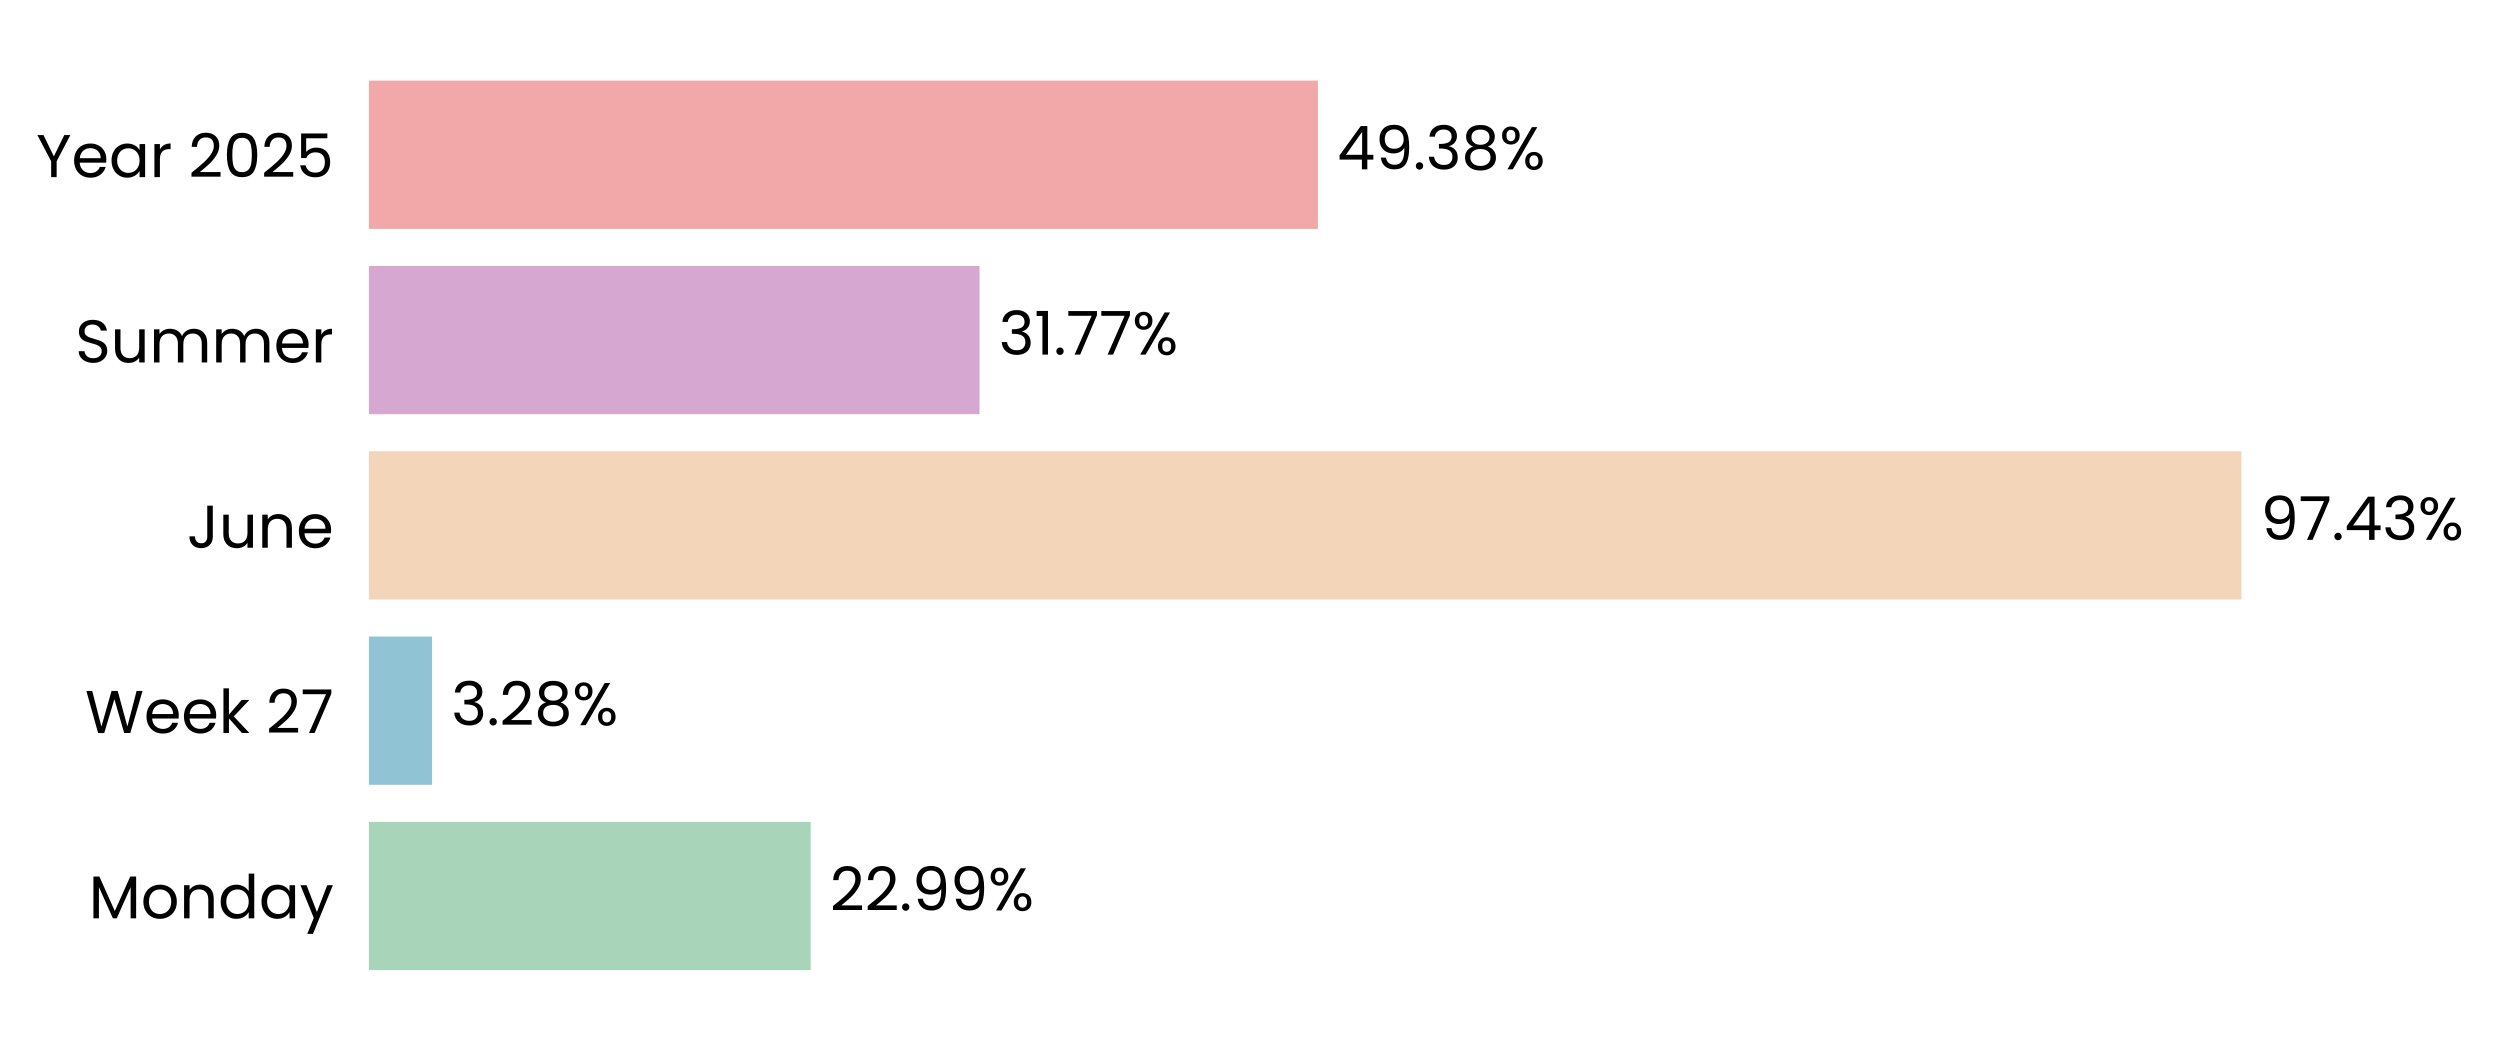
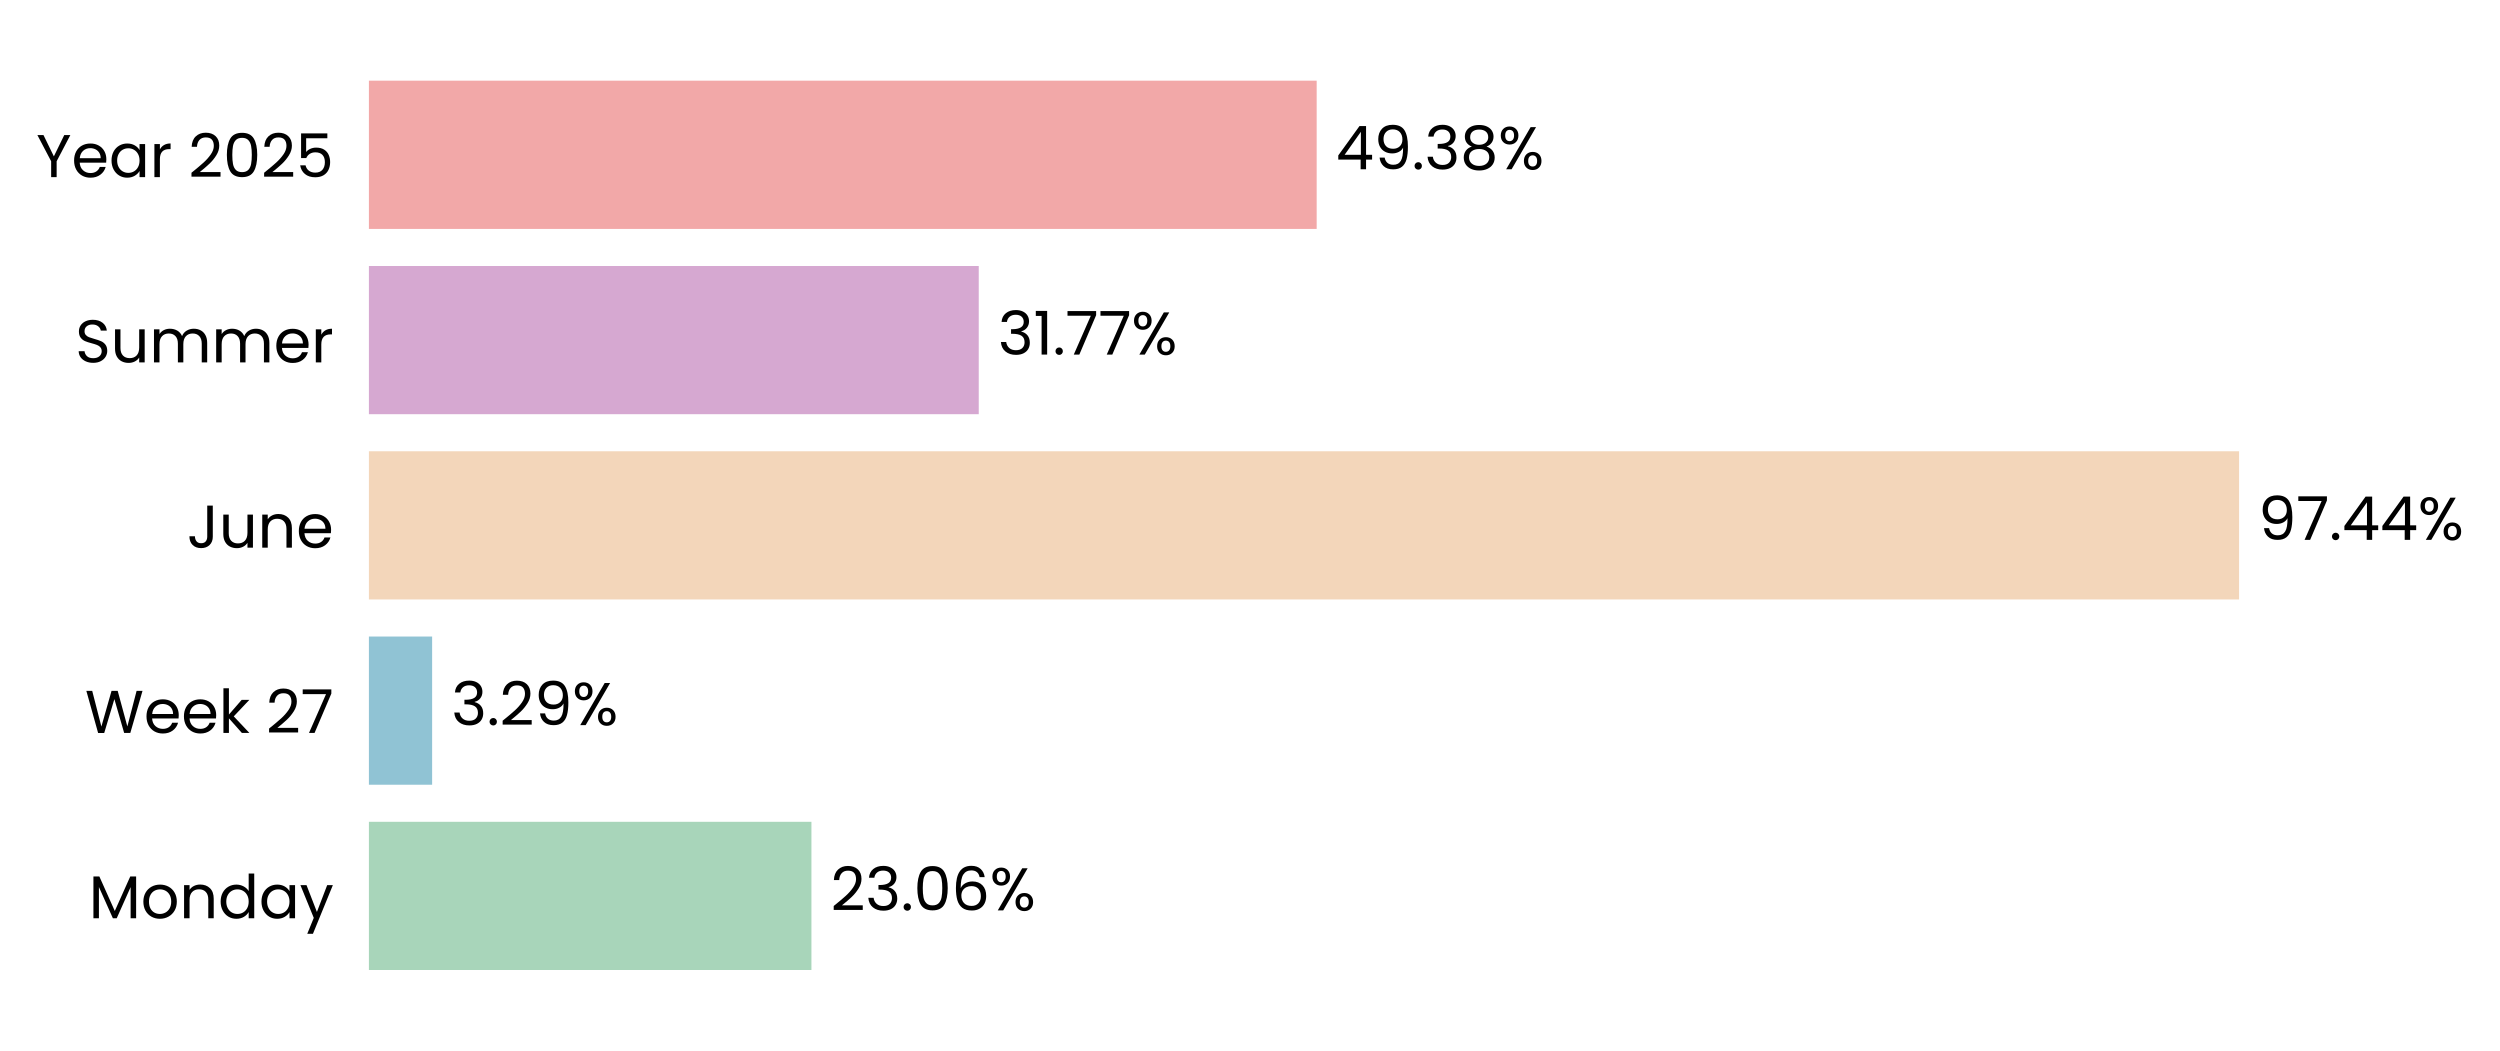
- <svg xmlns="http://www.w3.org/2000/svg" xmlns:xlink="http://www.w3.org/1999/xlink" width="496.775pt" height="208.8pt" viewBox="0 0 496.775 208.8" version="1.1">
+ <svg xmlns="http://www.w3.org/2000/svg" xmlns:xlink="http://www.w3.org/1999/xlink" width="496.812pt" height="208.8pt" viewBox="0 0 496.812 208.8" version="1.1">
  <defs>
    <style type="text/css">*{stroke-linejoin: round; stroke-linecap: butt}</style>
  </defs>
  <g id="figure_1">
    <g id="patch_1">
-       <path d="M 0 208.8  L 496.775 208.8  L 496.775 0  L 0 0  L 0 208.8  z " style="fill: none" />
+       <path d="M 0 208.8  L 496.812 208.8  L 496.812 0  L 0 0  L 0 208.8  z " style="fill: none" />
    </g>
    <g id="axes_1">
      <g id="patch_2">
-         <path d="M 73.311 201.6  L 455.202 201.6  L 455.202 7.2  L 73.311 7.2  L 73.311 201.6  z " style="fill: none" />
+         <path d="M 73.311 201.6  L 454.743 201.6  L 454.743 7.2  L 73.311 7.2  L 73.311 201.6  z " style="fill: none" />
      </g>
      <g id="patch_3">
-         <path d="M 73.311 192.764  L 161.093 192.764  L 161.093 163.309  L 73.311 163.309  z " clip-path="url(#peb93b2e1dc)" style="fill: #a8d5ba" />
+         <path d="M 73.311 192.764  L 161.253 192.764  L 161.253 163.309  L 73.311 163.309  z " clip-path="url(#pe0166a5d6a)" style="fill: #a8d5ba" />
      </g>
      <g id="patch_4">
-         <path d="M 73.311 155.945  L 85.852 155.945  L 85.852 126.491  L 73.311 126.491  z " clip-path="url(#peb93b2e1dc)" style="fill: #90c3d4" />
+         <path d="M 73.311 155.945  L 85.874 155.945  L 85.874 126.491  L 73.311 126.491  z " clip-path="url(#pe0166a5d6a)" style="fill: #90c3d4" />
      </g>
      <g id="patch_5">
-         <path d="M 73.311 119.127  L 445.399 119.127  L 445.399 89.673  L 73.311 89.673  z " clip-path="url(#peb93b2e1dc)" style="fill: #f3d6ba" />
+         <path d="M 73.311 119.127  L 444.96 119.127  L 444.96 89.673  L 73.311 89.673  z " clip-path="url(#pe0166a5d6a)" style="fill: #f3d6ba" />
      </g>
      <g id="patch_6">
-         <path d="M 73.311 82.309  L 194.644 82.309  L 194.644 52.855  L 73.311 52.855  z " clip-path="url(#peb93b2e1dc)" style="fill: #d6a8d1" />
+         <path d="M 73.311 82.309  L 194.501 82.309  L 194.501 52.855  L 73.311 52.855  z " clip-path="url(#pe0166a5d6a)" style="fill: #d6a8d1" />
      </g>
      <g id="patch_7">
-         <path d="M 73.311 45.491  L 261.882 45.491  L 261.882 16.036  L 73.311 16.036  z " clip-path="url(#peb93b2e1dc)" style="fill: #f2a8a8" />
+         <path d="M 73.311 45.491  L 261.656 45.491  L 261.656 16.036  L 73.311 16.036  z " clip-path="url(#pe0166a5d6a)" style="fill: #f2a8a8" />
      </g>
      <g id="matplotlib.axis_1">
        <g id="ytick_1">
          <g id="text_1">
            <g transform="translate(17.64187 182.4764) scale(0.12 -0.12)">
              <defs>
                <path id="Poppins-Regular-4d" d="M 5018 4429  L 5018 0  L 4435 0  L 4435 3302  L 2963 0  L 2554 0  L 1075 3309  L 1075 0  L 493 0  L 493 4429  L 1120 4429  L 2758 768  L 4397 4429  L 5018 4429  z " transform="scale(0.015625)" />
                <path id="Poppins-Regular-6f" d="M 2022 -58  Q 1530 -58 1130 166  Q 730 390 502 803  Q 275 1216 275 1760  Q 275 2298 508 2710  Q 742 3123 1145 3344  Q 1549 3565 2048 3565  Q 2547 3565 2950 3344  Q 3354 3123 3587 2713  Q 3821 2304 3821 1760  Q 3821 1216 3581 803  Q 3341 390 2931 166  Q 2522 -58 2022 -58  z M 2022 454  Q 2336 454 2611 601  Q 2886 749 3056 1043  Q 3226 1338 3226 1760  Q 3226 2182 3059 2476  Q 2893 2771 2624 2915  Q 2355 3059 2042 3059  Q 1722 3059 1456 2915  Q 1190 2771 1030 2476  Q 870 2182 870 1760  Q 870 1331 1027 1036  Q 1184 742 1446 598  Q 1709 454 2022 454  z " transform="scale(0.015625)" />
                <path id="Poppins-Regular-6e" d="M 2202 3571  Q 2842 3571 3238 3184  Q 3635 2797 3635 2067  L 3635 0  L 3059 0  L 3059 1984  Q 3059 2509 2796 2787  Q 2534 3066 2080 3066  Q 1619 3066 1347 2778  Q 1075 2490 1075 1939  L 1075 0  L 493 0  L 493 3507  L 1075 3507  L 1075 3008  Q 1248 3277 1545 3424  Q 1843 3571 2202 3571  z " transform="scale(0.015625)" />
                <path id="Poppins-Regular-64" d="M 275 1766  Q 275 2304 492 2710  Q 710 3117 1091 3341  Q 1472 3565 1946 3565  Q 2355 3565 2707 3376  Q 3059 3187 3245 2880  L 3245 4736  L 3834 4736  L 3834 0  L 3245 0  L 3245 659  Q 3072 346 2733 144  Q 2394 -58 1939 -58  Q 1472 -58 1091 172  Q 710 403 492 819  Q 275 1235 275 1766  z M 3245 1760  Q 3245 2157 3085 2451  Q 2925 2746 2653 2902  Q 2381 3059 2054 3059  Q 1728 3059 1459 2905  Q 1190 2752 1030 2457  Q 870 2163 870 1766  Q 870 1363 1030 1065  Q 1190 768 1459 611  Q 1728 454 2054 454  Q 2381 454 2653 611  Q 2925 768 3085 1065  Q 3245 1363 3245 1760  z " transform="scale(0.015625)" />
                <path id="Poppins-Regular-61" d="M 275 1766  Q 275 2304 492 2710  Q 710 3117 1091 3341  Q 1472 3565 1939 3565  Q 2400 3565 2739 3366  Q 3078 3168 3245 2867  L 3245 3507  L 3834 3507  L 3834 0  L 3245 0  L 3245 653  Q 3072 346 2729 144  Q 2387 -58 1933 -58  Q 1466 -58 1088 172  Q 710 403 492 819  Q 275 1235 275 1766  z M 3245 1760  Q 3245 2157 3085 2451  Q 2925 2746 2653 2902  Q 2381 3059 2054 3059  Q 1728 3059 1459 2905  Q 1190 2752 1030 2457  Q 870 2163 870 1766  Q 870 1363 1030 1065  Q 1190 768 1459 611  Q 1728 454 2054 454  Q 2381 454 2653 611  Q 2925 768 3085 1065  Q 3245 1363 3245 1760  z " transform="scale(0.015625)" />
                <path id="Poppins-Regular-79" d="M 3514 3507  L 1402 -1651  L 800 -1651  L 1491 38  L 77 3507  L 723 3507  L 1824 666  L 2912 3507  L 3514 3507  z " transform="scale(0.015625)" />
              </defs>
              <use xlink:href="#Poppins-Regular-4d" />
              <use xlink:href="#Poppins-Regular-6f" transform="translate(86.09999 0)" />
              <use xlink:href="#Poppins-Regular-6e" transform="translate(150.1 0)" />
              <use xlink:href="#Poppins-Regular-64" transform="translate(214.1 0)" />
              <use xlink:href="#Poppins-Regular-61" transform="translate(281.7 0)" />
              <use xlink:href="#Poppins-Regular-79" transform="translate(349.2999 0)" />
            </g>
          </g>
        </g>
        <g id="ytick_2">
          <g id="text_2">
            <g transform="translate(16.88437 145.6582) scale(0.12 -0.12)">
              <defs>
                <path id="Poppins-Regular-57" d="M 6099 4461  L 4806 0  L 4154 0  L 3117 3590  L 2042 0  L 1395 -6  L 147 4461  L 768 4461  L 1741 678  L 2816 4461  L 3469 4461  L 4493 691  L 5472 4461  L 6099 4461  z " transform="scale(0.015625)" />
                <path id="Poppins-Regular-65" d="M 3693 1888  Q 3693 1722 3674 1536  L 870 1536  Q 902 1018 1225 726  Q 1549 435 2010 435  Q 2387 435 2640 611  Q 2893 787 2995 1082  L 3622 1082  Q 3482 576 3059 259  Q 2637 -58 2010 -58  Q 1510 -58 1116 166  Q 723 390 499 803  Q 275 1216 275 1760  Q 275 2304 492 2713  Q 710 3123 1104 3344  Q 1498 3565 2010 3565  Q 2509 3565 2893 3347  Q 3277 3130 3485 2749  Q 3693 2368 3693 1888  z M 3091 2010  Q 3091 2342 2944 2582  Q 2797 2822 2544 2947  Q 2291 3072 1984 3072  Q 1542 3072 1232 2790  Q 922 2509 877 2010  L 3091 2010  z " transform="scale(0.015625)" />
                <path id="Poppins-Regular-6b" d="M 2451 0  L 1075 1549  L 1075 0  L 493 0  L 493 4736  L 1075 4736  L 1075 1952  L 2426 3507  L 3238 3507  L 1587 1760  L 3245 0  L 2451 0  z " transform="scale(0.015625)" />
                <path id="Poppins-Regular-20" transform="scale(0.015625)" />
                <path id="Poppins-Regular-32" d="M 326 467  Q 1139 1120 1600 1539  Q 2061 1958 2377 2416  Q 2694 2874 2694 3315  Q 2694 3731 2492 3971  Q 2291 4211 1843 4211  Q 1408 4211 1168 3939  Q 928 3667 909 3213  L 346 3213  Q 371 3930 780 4320  Q 1190 4710 1837 4710  Q 2496 4710 2883 4345  Q 3270 3981 3270 3341  Q 3270 2810 2953 2307  Q 2637 1805 2233 1424  Q 1830 1043 1203 538  L 3405 538  L 3405 51  L 326 51  L 326 467  z " transform="scale(0.015625)" />
                <path id="Poppins-Regular-37" d="M 3245 4173  L 1466 0  L 877 0  L 2682 4115  L 211 4115  L 211 4614  L 3245 4614  L 3245 4173  z " transform="scale(0.015625)" />
              </defs>
              <use xlink:href="#Poppins-Regular-57" />
              <use xlink:href="#Poppins-Regular-65" transform="translate(97.59999 0)" />
              <use xlink:href="#Poppins-Regular-65" transform="translate(159.6 0)" />
              <use xlink:href="#Poppins-Regular-6b" transform="translate(221.6 0)" />
              <use xlink:href="#Poppins-Regular-20" transform="translate(273.0999 0)" />
              <use xlink:href="#Poppins-Regular-32" transform="translate(299.7999 0)" />
              <use xlink:href="#Poppins-Regular-37" transform="translate(357.2999 0)" />
            </g>
          </g>
        </g>
        <g id="ytick_3">
          <g id="text_3">
            <g transform="translate(37.15125 108.84) scale(0.12 -0.12)">
              <defs>
                <path id="Poppins-Regular-4a" d="M 2739 4461  L 2739 1165  Q 2739 614 2400 284  Q 2061 -45 1504 -45  Q 941 -45 601 291  Q 262 627 262 1210  L 845 1210  Q 851 883 1014 678  Q 1178 474 1504 474  Q 1830 474 1990 669  Q 2150 864 2150 1165  L 2150 4461  L 2739 4461  z " transform="scale(0.015625)" />
                <path id="Poppins-Regular-75" d="M 3603 3507  L 3603 0  L 3021 0  L 3021 518  Q 2854 250 2556 99  Q 2259 -51 1901 -51  Q 1491 -51 1164 118  Q 838 288 649 627  Q 461 966 461 1453  L 461 3507  L 1037 3507  L 1037 1530  Q 1037 1011 1299 732  Q 1562 454 2016 454  Q 2483 454 2752 742  Q 3021 1030 3021 1581  L 3021 3507  L 3603 3507  z " transform="scale(0.015625)" />
              </defs>
              <use xlink:href="#Poppins-Regular-4a" />
              <use xlink:href="#Poppins-Regular-75" transform="translate(52.99999 0)" />
              <use xlink:href="#Poppins-Regular-6e" transform="translate(117 0)" />
              <use xlink:href="#Poppins-Regular-65" transform="translate(181 0)" />
            </g>
          </g>
        </g>
        <g id="ytick_4">
          <g id="text_4">
            <g transform="translate(14.95125 72.02182) scale(0.12 -0.12)">
              <defs>
                <path id="Poppins-Regular-53" d="M 1907 -45  Q 1466 -45 1117 112  Q 768 269 569 547  Q 371 826 365 1190  L 986 1190  Q 1018 877 1245 662  Q 1472 448 1907 448  Q 2323 448 2563 656  Q 2803 864 2803 1190  Q 2803 1446 2662 1606  Q 2522 1766 2310 1849  Q 2099 1933 1741 2029  Q 1299 2144 1033 2259  Q 768 2374 579 2620  Q 390 2867 390 3283  Q 390 3648 576 3929  Q 762 4211 1098 4364  Q 1434 4518 1869 4518  Q 2496 4518 2896 4204  Q 3296 3891 3347 3373  L 2707 3373  Q 2675 3629 2438 3824  Q 2202 4019 1811 4019  Q 1446 4019 1216 3830  Q 986 3642 986 3302  Q 986 3059 1123 2905  Q 1261 2752 1462 2672  Q 1664 2592 2029 2490  Q 2470 2368 2739 2249  Q 3008 2131 3200 1884  Q 3392 1638 3392 1216  Q 3392 890 3219 602  Q 3046 314 2707 134  Q 2368 -45 1907 -45  z " transform="scale(0.015625)" />
                <path id="Poppins-Regular-6d" d="M 4710 3571  Q 5120 3571 5440 3401  Q 5760 3232 5945 2893  Q 6131 2554 6131 2067  L 6131 0  L 5555 0  L 5555 1984  Q 5555 2509 5296 2787  Q 5037 3066 4595 3066  Q 4141 3066 3872 2774  Q 3603 2483 3603 1933  L 3603 0  L 3027 0  L 3027 1984  Q 3027 2509 2768 2787  Q 2509 3066 2067 3066  Q 1613 3066 1344 2774  Q 1075 2483 1075 1933  L 1075 0  L 493 0  L 493 3507  L 1075 3507  L 1075 3002  Q 1248 3277 1539 3424  Q 1830 3571 2182 3571  Q 2624 3571 2963 3372  Q 3302 3174 3469 2790  Q 3616 3162 3955 3366  Q 4294 3571 4710 3571  z " transform="scale(0.015625)" />
                <path id="Poppins-Regular-72" d="M 1075 2938  Q 1229 3238 1513 3404  Q 1798 3571 2208 3571  L 2208 2970  L 2054 2970  Q 1075 2970 1075 1907  L 1075 0  L 493 0  L 493 3507  L 1075 3507  L 1075 2938  z " transform="scale(0.015625)" />
              </defs>
              <use xlink:href="#Poppins-Regular-53" />
              <use xlink:href="#Poppins-Regular-75" transform="translate(58.7 0)" />
              <use xlink:href="#Poppins-Regular-6d" transform="translate(122.7 0)" />
              <use xlink:href="#Poppins-Regular-6d" transform="translate(225.7 0)" />
              <use xlink:href="#Poppins-Regular-65" transform="translate(328.7 0)" />
              <use xlink:href="#Poppins-Regular-72" transform="translate(390.6999 0)" />
            </g>
          </g>
        </g>
        <g id="ytick_5">
          <g id="text_5">
            <g transform="translate(7.2 35.20364) scale(0.12 -0.12)">
              <defs>
                <path id="Poppins-Regular-59" d="M 3616 4461  L 2163 1683  L 2163 0  L 1581 0  L 1581 1683  L 122 4461  L 768 4461  L 1869 2202  L 2970 4461  L 3616 4461  z " transform="scale(0.015625)" />
                <path id="Poppins-Regular-30" d="M 397 2362  Q 397 3462 755 4080  Q 1114 4698 2010 4698  Q 2899 4698 3257 4080  Q 3616 3462 3616 2362  Q 3616 1242 3257 621  Q 2899 0 2010 0  Q 1114 0 755 621  Q 397 1242 397 2362  z M 3040 2362  Q 3040 2918 2966 3305  Q 2893 3693 2665 3929  Q 2438 4166 2010 4166  Q 1574 4166 1347 3929  Q 1120 3693 1046 3305  Q 973 2918 973 2362  Q 973 1786 1046 1395  Q 1120 1005 1347 768  Q 1574 531 2010 531  Q 2438 531 2665 768  Q 2893 1005 2966 1395  Q 3040 1786 3040 2362  z " transform="scale(0.015625)" />
                <path id="Poppins-Regular-35" d="M 3347 4122  L 1101 4122  L 1101 2662  Q 1248 2867 1536 2998  Q 1824 3130 2157 3130  Q 2688 3130 3021 2909  Q 3354 2688 3498 2339  Q 3642 1990 3642 1600  Q 3642 1139 3469 774  Q 3296 410 2941 198  Q 2586 -13 2061 -13  Q 1389 -13 973 332  Q 557 678 467 1254  L 1037 1254  Q 1120 890 1389 685  Q 1658 480 2067 480  Q 2573 480 2829 784  Q 3085 1088 3085 1587  Q 3085 2086 2829 2358  Q 2573 2630 2074 2630  Q 1734 2630 1481 2467  Q 1229 2304 1114 2022  L 563 2022  L 563 4634  L 3347 4634  L 3347 4122  z " transform="scale(0.015625)" />
              </defs>
              <use xlink:href="#Poppins-Regular-59" />
              <use xlink:href="#Poppins-Regular-65" transform="translate(58.39999 0)" />
              <use xlink:href="#Poppins-Regular-61" transform="translate(120.4 0)" />
              <use xlink:href="#Poppins-Regular-72" transform="translate(188 0)" />
              <use xlink:href="#Poppins-Regular-20" transform="translate(225.3 0)" />
              <use xlink:href="#Poppins-Regular-32" transform="translate(252 0)" />
              <use xlink:href="#Poppins-Regular-30" transform="translate(309.4999 0)" />
              <use xlink:href="#Poppins-Regular-32" transform="translate(372.2999 0)" />
              <use xlink:href="#Poppins-Regular-35" transform="translate(429.7999 0)" />
            </g>
          </g>
        </g>
      </g>
      <g id="text_6">
-         <g transform="translate(164.9121 180.9164) scale(0.12 -0.12)">
+         <g transform="translate(165.0669 180.9164) scale(0.12 -0.12)">
          <defs>
+             <path id="Poppins-Regular-33" d="M 384 3462  Q 429 4051 838 4384  Q 1248 4717 1901 4717  Q 2336 4717 2653 4560  Q 2970 4403 3133 4134  Q 3296 3866 3296 3526  Q 3296 3130 3069 2842  Q 2842 2554 2477 2470  L 2477 2438  Q 2893 2336 3136 2035  Q 3379 1734 3379 1248  Q 3379 883 3212 592  Q 3046 301 2713 134  Q 2381 -32 1914 -32  Q 1235 -32 800 323  Q 365 678 314 1331  L 877 1331  Q 922 947 1190 704  Q 1459 461 1907 461  Q 2355 461 2588 694  Q 2822 928 2822 1299  Q 2822 1779 2502 1990  Q 2182 2202 1536 2202  L 1389 2202  L 1389 2688  L 1542 2688  Q 2131 2694 2432 2883  Q 2733 3072 2733 3469  Q 2733 3808 2512 4013  Q 2291 4218 1882 4218  Q 1485 4218 1241 4013  Q 998 3808 954 3462  L 384 3462  z " transform="scale(0.015625)" />
            <path id="Poppins-Regular-2e" d="M 678 -38  Q 512 -38 397 77  Q 282 192 282 358  Q 282 525 397 640  Q 512 755 678 755  Q 838 755 950 640  Q 1062 525 1062 358  Q 1062 192 950 77  Q 838 -38 678 -38  z " transform="scale(0.015625)" />
-             <path id="Poppins-Regular-39" d="M 1146 1242  Q 1210 877 1443 678  Q 1677 480 2074 480  Q 2605 480 2857 896  Q 3110 1312 3098 2298  Q 2963 2010 2649 1846  Q 2336 1683 1952 1683  Q 1523 1683 1187 1859  Q 851 2035 659 2374  Q 467 2714 467 3194  Q 467 3878 864 4297  Q 1261 4717 1990 4717  Q 2886 4717 3248 4134  Q 3610 3552 3610 2400  Q 3610 1594 3466 1069  Q 3322 544 2979 269  Q 2637 -6 2042 -6  Q 1389 -6 1024 346  Q 659 698 608 1242  L 1146 1242  z M 2048 2176  Q 2477 2176 2752 2441  Q 3027 2707 3027 3162  Q 3027 3642 2758 3936  Q 2490 4230 2003 4230  Q 1555 4230 1289 3948  Q 1024 3667 1024 3206  Q 1024 2739 1286 2457  Q 1549 2176 2048 2176  z " transform="scale(0.015625)" />
+             <path id="Poppins-Regular-36" d="M 2976 3526  Q 2835 4237 2099 4237  Q 1530 4237 1248 3798  Q 966 3360 973 2355  Q 1120 2688 1462 2877  Q 1805 3066 2227 3066  Q 2886 3066 3280 2656  Q 3674 2246 3674 1523  Q 3674 1088 3504 742  Q 3334 397 2992 192  Q 2650 -13 2163 -13  Q 1504 -13 1133 281  Q 762 576 614 1094  Q 467 1613 467 2374  Q 467 4723 2106 4723  Q 2733 4723 3091 4384  Q 3450 4045 3514 3526  L 2976 3526  z M 2106 2573  Q 1830 2573 1587 2461  Q 1344 2349 1193 2121  Q 1043 1894 1043 1568  Q 1043 1082 1324 778  Q 1606 474 2131 474  Q 2579 474 2844 752  Q 3110 1030 3110 1504  Q 3110 2003 2854 2288  Q 2598 2573 2106 2573  z " transform="scale(0.015625)" />
            <path id="Poppins-Regular-25" d="M 269 3584  Q 269 4019 531 4278  Q 794 4538 1203 4538  Q 1613 4538 1875 4278  Q 2138 4019 2138 3584  Q 2138 3142 1875 2883  Q 1613 2624 1203 2624  Q 794 2624 531 2883  Q 269 3142 269 3584  z M 4006 4467  L 1414 0  L 838 0  L 3430 4467  L 4006 4467  z M 1203 4179  Q 986 4179 861 4028  Q 736 3878 736 3584  Q 736 3290 861 3136  Q 986 2982 1203 2982  Q 1421 2982 1549 3139  Q 1677 3296 1677 3584  Q 1677 3878 1549 4028  Q 1421 4179 1203 4179  z M 2720 883  Q 2720 1325 2982 1584  Q 3245 1843 3654 1843  Q 4064 1843 4323 1584  Q 4582 1325 4582 883  Q 4582 448 4323 185  Q 4064 -77 3654 -77  Q 3245 -77 2982 182  Q 2720 442 2720 883  z M 3648 1478  Q 3430 1478 3302 1328  Q 3174 1178 3174 883  Q 3174 595 3302 444  Q 3430 294 3648 294  Q 3866 294 3994 444  Q 4122 595 4122 883  Q 4122 1178 3994 1328  Q 3866 1478 3648 1478  z " transform="scale(0.015625)" />
          </defs>
          <use xlink:href="#Poppins-Regular-32" />
-           <use xlink:href="#Poppins-Regular-32" transform="translate(57.49999 0)" />
-           <use xlink:href="#Poppins-Regular-2e" transform="translate(115 0)" />
-           <use xlink:href="#Poppins-Regular-39" transform="translate(136 0)" />
-           <use xlink:href="#Poppins-Regular-39" transform="translate(198.9999 0)" />
-           <use xlink:href="#Poppins-Regular-25" transform="translate(261.9999 0)" />
+           <use xlink:href="#Poppins-Regular-33" transform="translate(57.49999 0)" />
+           <use xlink:href="#Poppins-Regular-2e" transform="translate(116.4 0)" />
+           <use xlink:href="#Poppins-Regular-30" transform="translate(137.4 0)" />
+           <use xlink:href="#Poppins-Regular-36" transform="translate(200.2 0)" />
+           <use xlink:href="#Poppins-Regular-25" transform="translate(263.6999 0)" />
        </g>
      </g>
      <g id="text_7">
-         <g transform="translate(89.67044 144.0982) scale(0.12 -0.12)">
+         <g transform="translate(89.68861 144.0982) scale(0.12 -0.12)">
          <defs>
-             <path id="Poppins-Regular-33" d="M 384 3462  Q 429 4051 838 4384  Q 1248 4717 1901 4717  Q 2336 4717 2653 4560  Q 2970 4403 3133 4134  Q 3296 3866 3296 3526  Q 3296 3130 3069 2842  Q 2842 2554 2477 2470  L 2477 2438  Q 2893 2336 3136 2035  Q 3379 1734 3379 1248  Q 3379 883 3212 592  Q 3046 301 2713 134  Q 2381 -32 1914 -32  Q 1235 -32 800 323  Q 365 678 314 1331  L 877 1331  Q 922 947 1190 704  Q 1459 461 1907 461  Q 2355 461 2588 694  Q 2822 928 2822 1299  Q 2822 1779 2502 1990  Q 2182 2202 1536 2202  L 1389 2202  L 1389 2688  L 1542 2688  Q 2131 2694 2432 2883  Q 2733 3072 2733 3469  Q 2733 3808 2512 4013  Q 2291 4218 1882 4218  Q 1485 4218 1241 4013  Q 998 3808 954 3462  L 384 3462  z " transform="scale(0.015625)" />
-             <path id="Poppins-Regular-38" d="M 1242 2406  Q 883 2547 691 2816  Q 499 3085 499 3469  Q 499 3814 672 4092  Q 845 4371 1187 4534  Q 1530 4698 2016 4698  Q 2502 4698 2844 4534  Q 3187 4371 3363 4092  Q 3539 3814 3539 3469  Q 3539 3098 3340 2819  Q 3142 2541 2797 2406  Q 3194 2285 3427 1981  Q 3661 1677 3661 1248  Q 3661 832 3456 521  Q 3251 211 2876 41  Q 2502 -128 2016 -128  Q 1530 -128 1162 41  Q 794 211 589 521  Q 384 832 384 1248  Q 384 1677 614 1984  Q 845 2291 1242 2406  z M 2976 3398  Q 2976 3789 2720 4000  Q 2464 4211 2016 4211  Q 1574 4211 1318 4000  Q 1062 3789 1062 3392  Q 1062 3034 1328 2816  Q 1594 2598 2016 2598  Q 2445 2598 2710 2819  Q 2976 3040 2976 3398  z M 2016 2150  Q 1542 2150 1241 1929  Q 941 1709 941 1267  Q 941 858 1232 608  Q 1523 358 2016 358  Q 2509 358 2797 608  Q 3085 858 3085 1267  Q 3085 1696 2790 1923  Q 2496 2150 2016 2150  z " transform="scale(0.015625)" />
+             <path id="Poppins-Regular-39" d="M 1146 1242  Q 1210 877 1443 678  Q 1677 480 2074 480  Q 2605 480 2857 896  Q 3110 1312 3098 2298  Q 2963 2010 2649 1846  Q 2336 1683 1952 1683  Q 1523 1683 1187 1859  Q 851 2035 659 2374  Q 467 2714 467 3194  Q 467 3878 864 4297  Q 1261 4717 1990 4717  Q 2886 4717 3248 4134  Q 3610 3552 3610 2400  Q 3610 1594 3466 1069  Q 3322 544 2979 269  Q 2637 -6 2042 -6  Q 1389 -6 1024 346  Q 659 698 608 1242  L 1146 1242  z M 2048 2176  Q 2477 2176 2752 2441  Q 3027 2707 3027 3162  Q 3027 3642 2758 3936  Q 2490 4230 2003 4230  Q 1555 4230 1289 3948  Q 1024 3667 1024 3206  Q 1024 2739 1286 2457  Q 1549 2176 2048 2176  z " transform="scale(0.015625)" />
          </defs>
          <use xlink:href="#Poppins-Regular-33" />
          <use xlink:href="#Poppins-Regular-2e" transform="translate(58.89999 0)" />
          <use xlink:href="#Poppins-Regular-32" transform="translate(79.89998 0)" />
-           <use xlink:href="#Poppins-Regular-38" transform="translate(137.4 0)" />
-           <use xlink:href="#Poppins-Regular-25" transform="translate(200.5 0)" />
+           <use xlink:href="#Poppins-Regular-39" transform="translate(137.4 0)" />
+           <use xlink:href="#Poppins-Regular-25" transform="translate(200.3999 0)" />
        </g>
      </g>
      <g id="text_8">
-         <g transform="translate(449.2177 107.28) scale(0.12 -0.12)">
+         <g transform="translate(448.7747 107.28) scale(0.12 -0.12)">
          <defs>
            <path id="Poppins-Regular-34" d="M 256 1030  L 256 1472  L 2502 4582  L 3200 4582  L 3200 1536  L 3840 1536  L 3840 1030  L 3200 1030  L 3200 0  L 2624 0  L 2624 1030  L 256 1030  z M 2650 3974  L 928 1536  L 2650 1536  L 2650 3974  z " transform="scale(0.015625)" />
          </defs>
          <use xlink:href="#Poppins-Regular-39" />
          <use xlink:href="#Poppins-Regular-37" transform="translate(62.99999 0)" />
          <use xlink:href="#Poppins-Regular-2e" transform="translate(117.6 0)" />
          <use xlink:href="#Poppins-Regular-34" transform="translate(138.6 0)" />
-           <use xlink:href="#Poppins-Regular-33" transform="translate(201.5 0)" />
-           <use xlink:href="#Poppins-Regular-25" transform="translate(260.3999 0)" />
+           <use xlink:href="#Poppins-Regular-34" transform="translate(201.5 0)" />
+           <use xlink:href="#Poppins-Regular-25" transform="translate(264.3999 0)" />
        </g>
      </g>
      <g id="text_9">
-         <g transform="translate(198.4631 70.46182) scale(0.12 -0.12)">
+         <g transform="translate(198.3155 70.46182) scale(0.12 -0.12)">
          <defs>
            <path id="Poppins-Regular-31" d="M 243 4096  L 243 4627  L 1446 4627  L 1446 0  L 858 0  L 858 4096  L 243 4096  z " transform="scale(0.015625)" />
          </defs>
          <use xlink:href="#Poppins-Regular-33" />
          <use xlink:href="#Poppins-Regular-31" transform="translate(58.89999 0)" />
          <use xlink:href="#Poppins-Regular-2e" transform="translate(90.89998 0)" />
          <use xlink:href="#Poppins-Regular-37" transform="translate(111.9 0)" />
          <use xlink:href="#Poppins-Regular-37" transform="translate(166.5 0)" />
          <use xlink:href="#Poppins-Regular-25" transform="translate(221.0999 0)" />
        </g>
      </g>
      <g id="text_10">
-         <g transform="translate(265.7006 33.64364) scale(0.12 -0.12)">
+         <g transform="translate(265.47 33.64364) scale(0.12 -0.12)">
+           <defs>
+             <path id="Poppins-Regular-38" d="M 1242 2406  Q 883 2547 691 2816  Q 499 3085 499 3469  Q 499 3814 672 4092  Q 845 4371 1187 4534  Q 1530 4698 2016 4698  Q 2502 4698 2844 4534  Q 3187 4371 3363 4092  Q 3539 3814 3539 3469  Q 3539 3098 3340 2819  Q 3142 2541 2797 2406  Q 3194 2285 3427 1981  Q 3661 1677 3661 1248  Q 3661 832 3456 521  Q 3251 211 2876 41  Q 2502 -128 2016 -128  Q 1530 -128 1162 41  Q 794 211 589 521  Q 384 832 384 1248  Q 384 1677 614 1984  Q 845 2291 1242 2406  z M 2976 3398  Q 2976 3789 2720 4000  Q 2464 4211 2016 4211  Q 1574 4211 1318 4000  Q 1062 3789 1062 3392  Q 1062 3034 1328 2816  Q 1594 2598 2016 2598  Q 2445 2598 2710 2819  Q 2976 3040 2976 3398  z M 2016 2150  Q 1542 2150 1241 1929  Q 941 1709 941 1267  Q 941 858 1232 608  Q 1523 358 2016 358  Q 2509 358 2797 608  Q 3085 858 3085 1267  Q 3085 1696 2790 1923  Q 2496 2150 2016 2150  z " transform="scale(0.015625)" />
+           </defs>
          <use xlink:href="#Poppins-Regular-34" />
          <use xlink:href="#Poppins-Regular-39" transform="translate(62.89999 0)" />
          <use xlink:href="#Poppins-Regular-2e" transform="translate(125.9 0)" />
          <use xlink:href="#Poppins-Regular-33" transform="translate(146.9 0)" />
          <use xlink:href="#Poppins-Regular-38" transform="translate(205.8 0)" />
          <use xlink:href="#Poppins-Regular-25" transform="translate(268.8999 0)" />
        </g>
      </g>
    </g>
  </g>
  <defs>
-     <clipPath id="peb93b2e1dc">
-       <rect x="73.311" y="7.2" width="381.891" height="194.4" />
+     <clipPath id="pe0166a5d6a">
+       <rect x="73.311" y="7.2" width="381.432" height="194.4" />
    </clipPath>
  </defs>
</svg>
